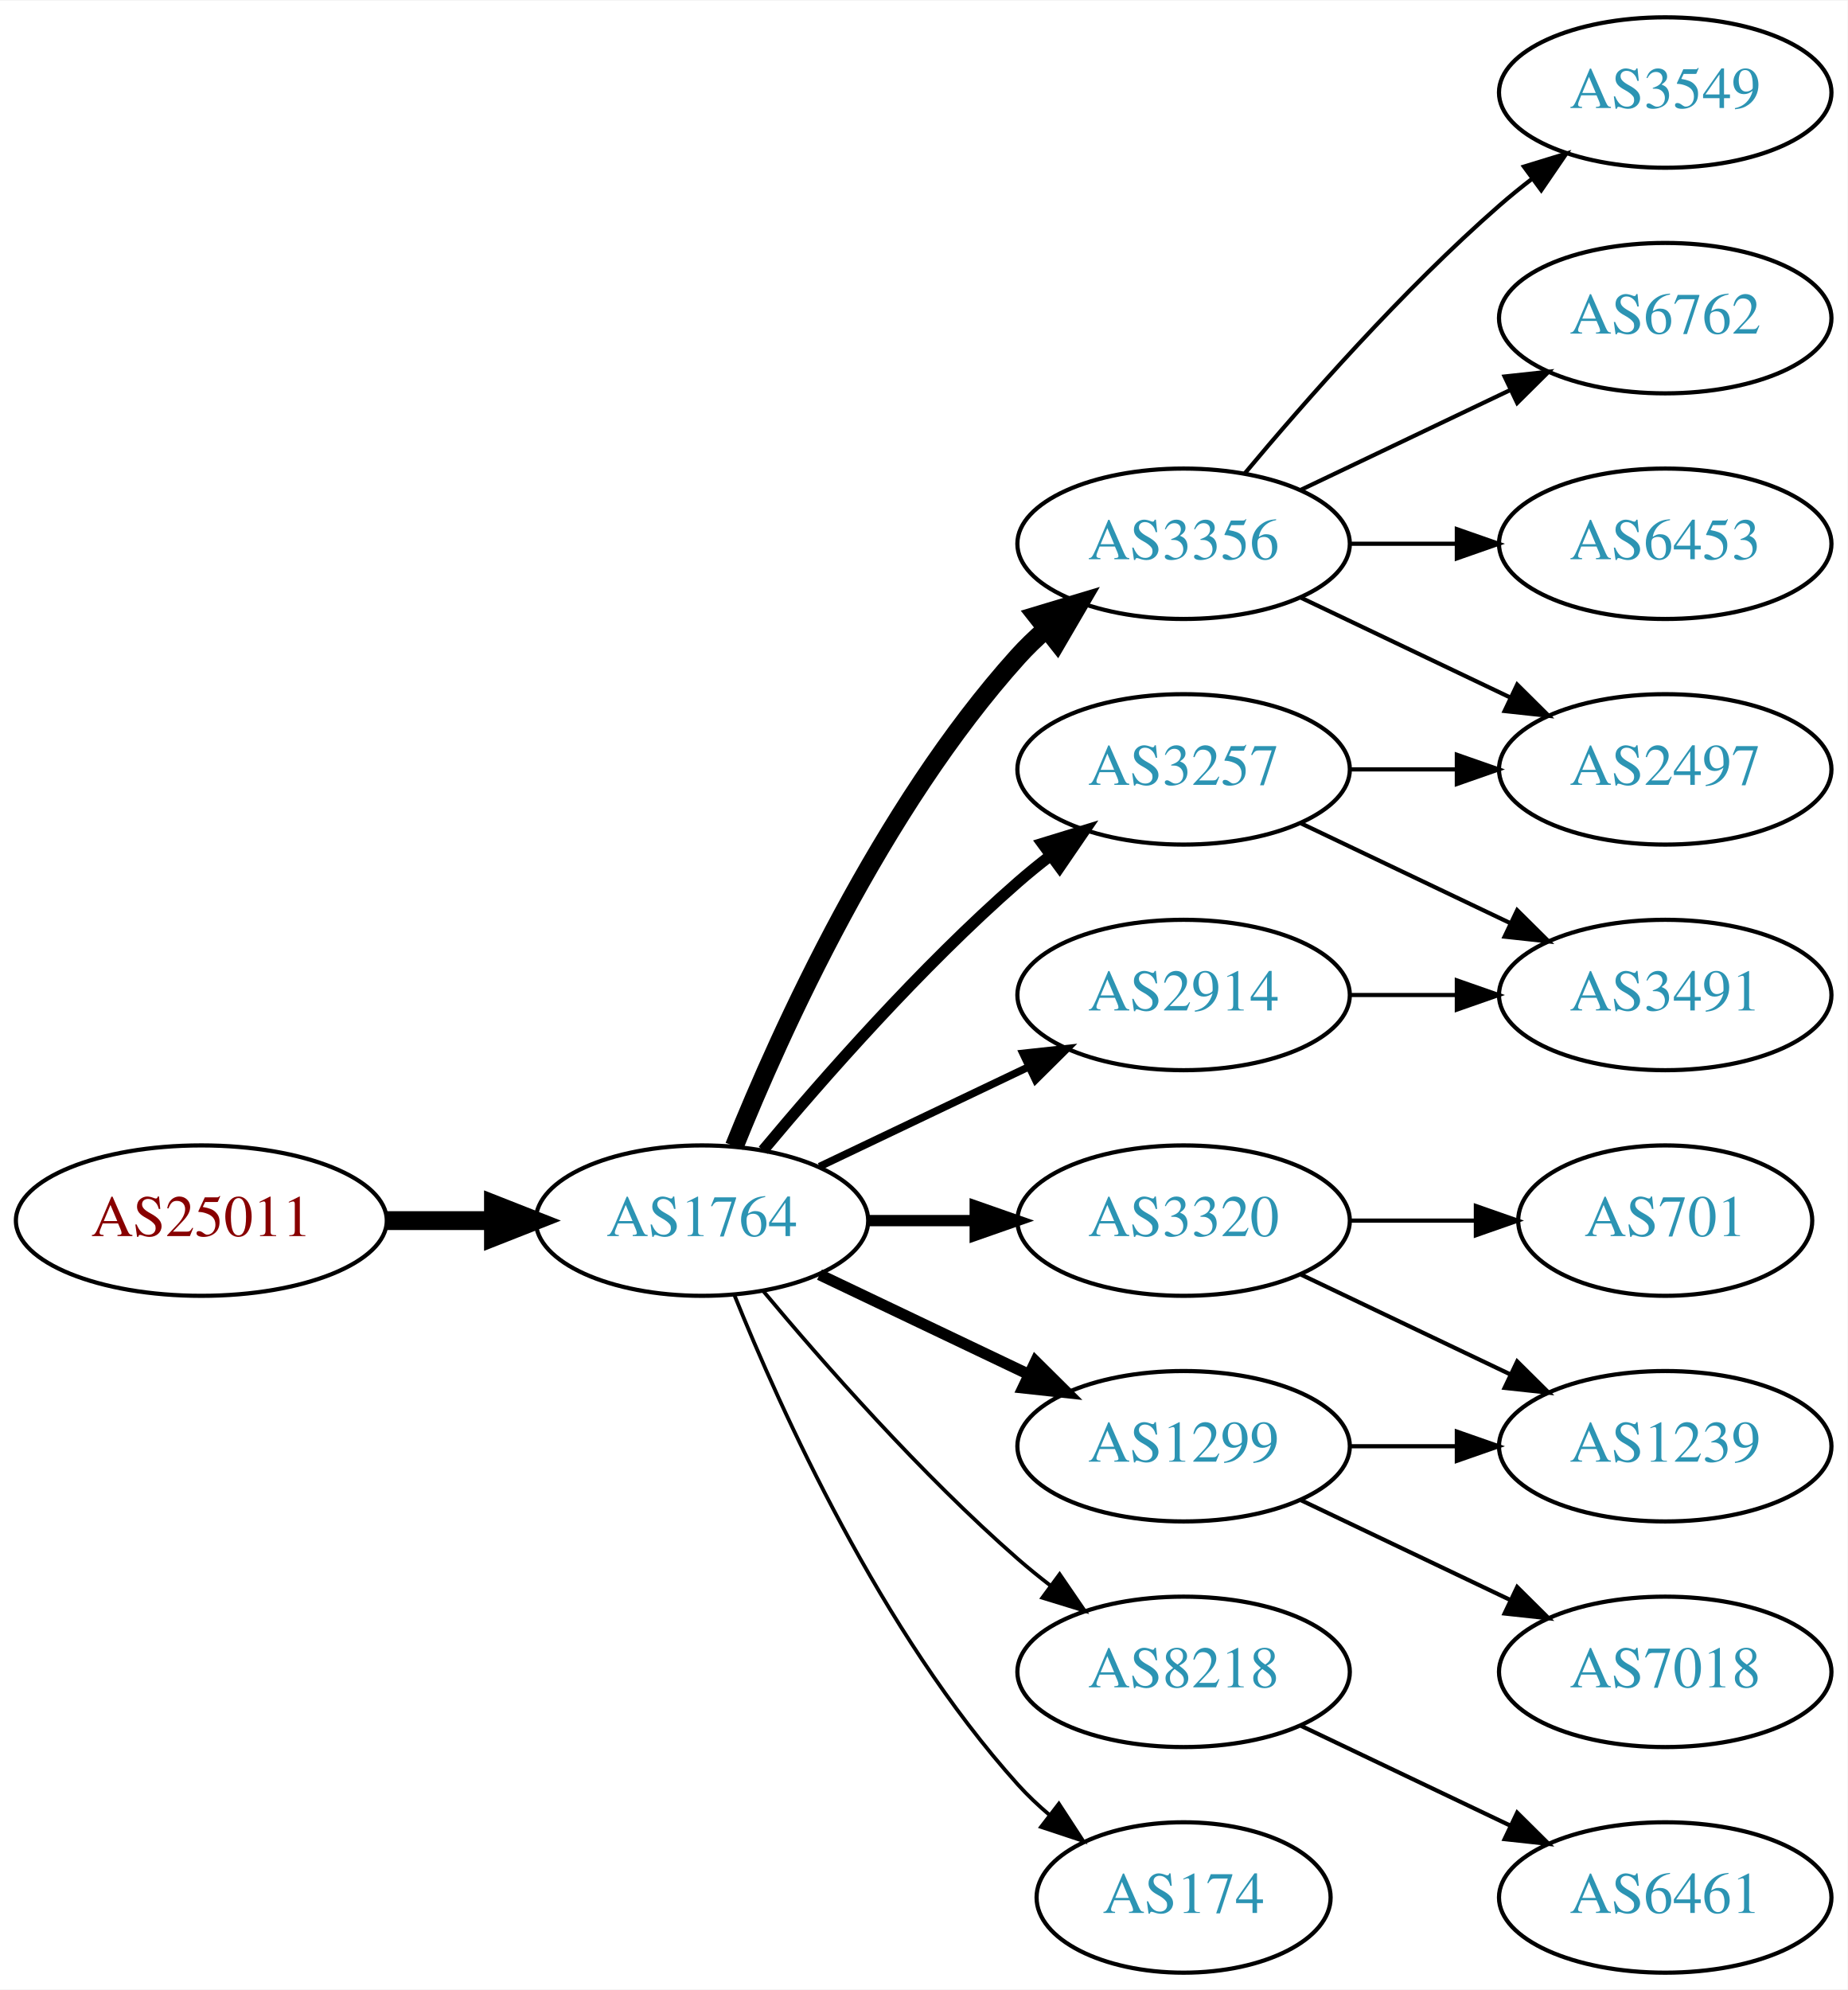
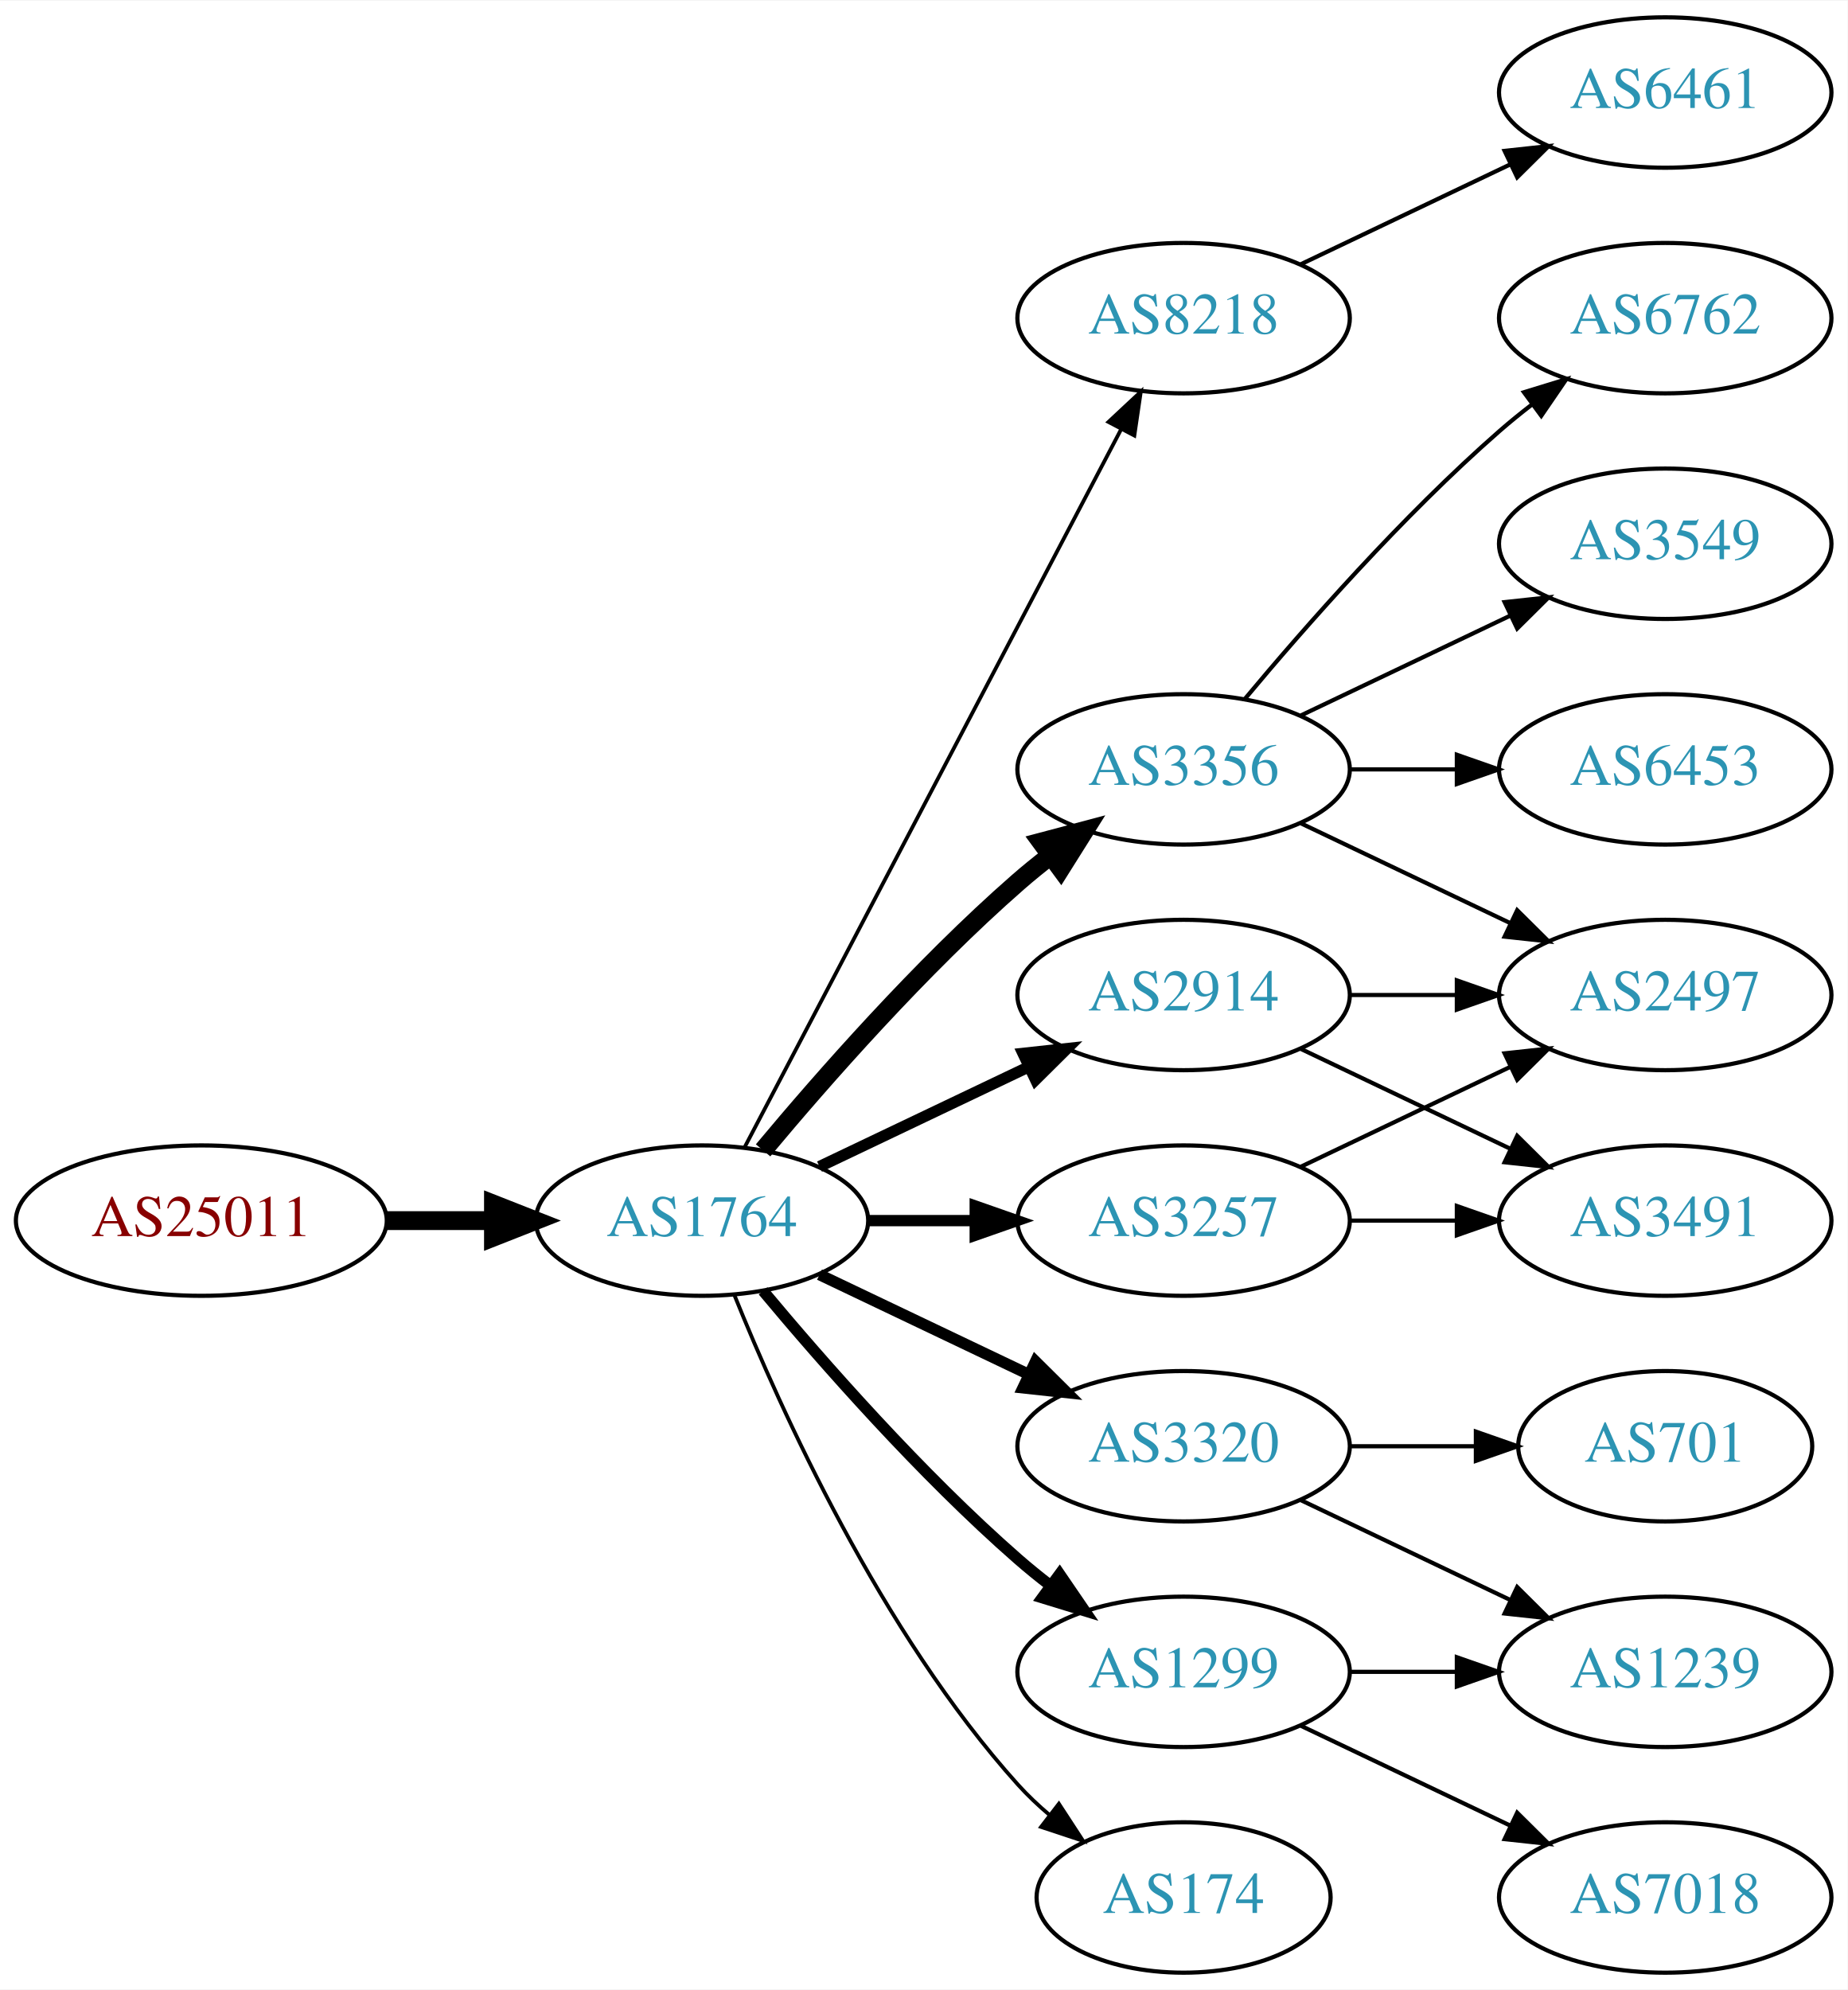
<svg xmlns="http://www.w3.org/2000/svg" xmlns:xlink="http://www.w3.org/1999/xlink" width="442pt" height="476pt" viewBox="0.00 0.00 442.27 476.00">
  <g id="graph0" class="graph" transform="scale(1 1) rotate(0) translate(4 472)">
    <polygon fill="white" stroke="none" points="-4,4 -4,-472 438.271,-472 438.271,4 -4,4" />
    <g id="node1" class="node">
      <g id="a_node1">
        <a xlink:href="/asn/25011" xlink:title="AS25011 ~ OeBB Infrastruktur AG [AT]">
          <ellipse fill="#ffffff" stroke="black" cx="44.196" cy="-180" rx="44.393" ry="18" />
          <text text-anchor="middle" x="44.196" y="-176.3" font-family="Times,serif" font-size="14.00" fill="#880000">AS25011</text>
        </a>
      </g>
    </g>
    <g id="node2" class="node">
      <g id="a_node2">
        <a xlink:href="/asn/1764" xlink:title="AS1764 ~ NEXTLAYER-AS [AT]">
          <ellipse fill="#ffffff" stroke="black" cx="164.039" cy="-180" rx="39.794" ry="18" />
          <text text-anchor="middle" x="164.039" y="-176.3" font-family="Times,serif" font-size="14.00" fill="#2c94b3">AS1764</text>
        </a>
      </g>
    </g>
    <g id="edge1" class="edge">
      <path fill="none" stroke="black" stroke-width="4.5" d="M88.407,-180C96.72,-180 105.482,-180 113.965,-180" />
      <polygon fill="black" stroke="black" stroke-width="4.5" points="114.123,-183.938 124.123,-180 114.123,-176.063 114.123,-183.938" />
    </g>
    <g id="node3" class="node">
      <g id="a_node3">
-         <a xlink:href="/asn/3356" xlink:title="AS3356 ~ Level 3 Parent, LLC [US]">
-           <ellipse fill="#ffffff" stroke="black" cx="279.332" cy="-342" rx="39.794" ry="18" />
-           <text text-anchor="middle" x="279.332" y="-338.3" font-family="Times,serif" font-size="14.00" fill="#2c94b3">AS3356</text>
+         <a xlink:href="/asn/8218" xlink:title="AS8218 ~ legacy Neotelecoms [FR]">
+           <ellipse fill="#ffffff" stroke="black" cx="279.332" cy="-396" rx="39.794" ry="18" />
+           <text text-anchor="middle" x="279.332" y="-392.3" font-family="Times,serif" font-size="14.00" fill="#2c94b3">AS8218</text>
        </a>
      </g>
    </g>
    <g id="edge2" class="edge">
-       <path fill="none" stroke="black" stroke-width="4.5" d="M171.786,-197.787C182.837,-225.243 206.891,-278.578 239.685,-315 241.688,-317.224 243.906,-319.363 246.239,-321.397" />
-       <polygon fill="black" stroke="black" stroke-width="4.5" points="244.166,-324.777 254.458,-327.873 249.04,-318.591 244.166,-324.777" />
+       <path fill="none" stroke="black" stroke-width="0.9" d="M174.31,-197.676C194.151,-235.505 240.829,-324.499 264.316,-369.278" />
+       <polygon fill="black" stroke="black" stroke-width="0.9" points="261.347,-371.152 269.091,-378.383 267.546,-367.901 261.347,-371.152" />
    </g>
    <g id="node4" class="node">
      <g id="a_node4">
+         <a xlink:href="/asn/3356" xlink:title="AS3356 ~ Level 3 Parent, LLC [US]">
+           <ellipse fill="#ffffff" stroke="black" cx="279.332" cy="-288" rx="39.794" ry="18" />
+           <text text-anchor="middle" x="279.332" y="-284.3" font-family="Times,serif" font-size="14.00" fill="#2c94b3">AS3356</text>
+         </a>
+       </g>
+     </g>
+     <g id="edge3" class="edge">
+       <path fill="none" stroke="black" stroke-width="4.5" d="M178.669,-196.817C192.951,-213.929 216.498,-240.745 239.685,-261 242.151,-263.154 244.789,-265.294 247.487,-267.372" />
+       <polygon fill="black" stroke="black" stroke-width="4.5" points="245.252,-270.616 255.641,-273.37 249.919,-264.273 245.252,-270.616" />
+     </g>
+     <g id="node5" class="node">
+       <g id="a_node5">
        <a xlink:href="/asn/1299" xlink:title="AS1299 ~ Telia Carrier [EU]">
+           <ellipse fill="#ffffff" stroke="black" cx="279.332" cy="-72" rx="39.794" ry="18" />
+           <text text-anchor="middle" x="279.332" y="-68.3" font-family="Times,serif" font-size="14.00" fill="#2c94b3">AS1299</text>
+         </a>
+       </g>
+     </g>
+     <g id="edge4" class="edge">
+       <path fill="none" stroke="black" stroke-width="2.7" d="M178.669,-163.183C192.951,-146.071 216.498,-119.255 239.685,-99 242.151,-96.846 244.789,-94.706 247.487,-92.628" />
+       <polygon fill="black" stroke="black" stroke-width="2.7" points="249.66,-95.375 255.641,-86.63 245.512,-89.736 249.66,-95.375" />
+     </g>
+     <g id="node6" class="node">
+       <g id="a_node6">
+         <a xlink:href="/asn/3320" xlink:title="AS3320 ~ DTAG [DE]">
          <ellipse fill="#ffffff" stroke="black" cx="279.332" cy="-126" rx="39.794" ry="18" />
-           <text text-anchor="middle" x="279.332" y="-122.3" font-family="Times,serif" font-size="14.00" fill="#2c94b3">AS1299</text>
-         </a>
-       </g>
-     </g>
-     <g id="edge3" class="edge">
+           <text text-anchor="middle" x="279.332" y="-122.3" font-family="Times,serif" font-size="14.00" fill="#2c94b3">AS3320</text>
+         </a>
+       </g>
+     </g>
+     <g id="edge5" class="edge">
      <path fill="none" stroke="black" stroke-width="2.7" d="M192.175,-167.066C207.169,-159.919 225.99,-150.948 242.213,-143.215" />
      <polygon fill="black" stroke="black" stroke-width="2.7" points="243.895,-146.291 251.417,-138.829 240.884,-139.972 243.895,-146.291" />
    </g>
-     <g id="node5" class="node">
-       <g id="a_node5">
-         <a xlink:href="/asn/3320" xlink:title="AS3320 ~ DTAG [DE]">
+     <g id="node7" class="node">
+       <g id="a_node7">
+         <a xlink:href="/asn/174" xlink:title="AS174 ~ Cogent Communications [US]">
+           <ellipse fill="#ffffff" stroke="black" cx="279.332" cy="-18" rx="35.194" ry="18" />
+           <text text-anchor="middle" x="279.332" y="-14.3" font-family="Times,serif" font-size="14.00" fill="#2c94b3">AS174</text>
+         </a>
+       </g>
+     </g>
+     <g id="edge6" class="edge">
+       <path fill="none" stroke="black" stroke-width="0.9" d="M171.786,-162.213C182.837,-134.757 206.891,-81.422 239.685,-45 242.001,-42.428 244.606,-39.969 247.341,-37.657" />
+       <polygon fill="black" stroke="black" stroke-width="0.9" points="249.479,-40.428 255.264,-31.552 245.207,-34.883 249.479,-40.428" />
+     </g>
+     <g id="node8" class="node">
+       <g id="a_node8">
+         <a xlink:href="/asn/3257" xlink:title="AS3257 ~ GTT [DE]">
          <ellipse fill="#ffffff" stroke="black" cx="279.332" cy="-180" rx="39.794" ry="18" />
-           <text text-anchor="middle" x="279.332" y="-176.3" font-family="Times,serif" font-size="14.00" fill="#2c94b3">AS3320</text>
-         </a>
-       </g>
-     </g>
-     <g id="edge4" class="edge">
+           <text text-anchor="middle" x="279.332" y="-176.3" font-family="Times,serif" font-size="14.00" fill="#2c94b3">AS3257</text>
+         </a>
+       </g>
+     </g>
+     <g id="edge7" class="edge">
      <path fill="none" stroke="black" stroke-width="2.7" d="M203.711,-180C211.914,-180 220.678,-180 229.21,-180" />
      <polygon fill="black" stroke="black" stroke-width="2.7" points="229.449,-183.5 239.449,-180 229.449,-176.5 229.449,-183.5" />
    </g>
-     <g id="node6" class="node">
-       <g id="a_node6">
+     <g id="node9" class="node">
+       <g id="a_node9">
        <a xlink:href="/asn/2914" xlink:title="AS2914 ~ NTT America, Inc. [US]">
          <ellipse fill="#ffffff" stroke="black" cx="279.332" cy="-234" rx="39.794" ry="18" />
          <text text-anchor="middle" x="279.332" y="-230.3" font-family="Times,serif" font-size="14.00" fill="#2c94b3">AS2914</text>
        </a>
      </g>
    </g>
-     <g id="edge5" class="edge">
-       <path fill="none" stroke="black" stroke-width="1.8" d="M192.175,-192.934C207.169,-200.081 225.99,-209.052 242.213,-216.785" />
-       <polygon fill="black" stroke="black" stroke-width="1.8" points="240.884,-220.028 251.417,-221.171 243.895,-213.709 240.884,-220.028" />
-     </g>
-     <g id="node7" class="node">
-       <g id="a_node7">
-         <a xlink:href="/asn/3257" xlink:title="AS3257 ~ GTT [DE]">
-           <ellipse fill="#ffffff" stroke="black" cx="279.332" cy="-288" rx="39.794" ry="18" />
-           <text text-anchor="middle" x="279.332" y="-284.3" font-family="Times,serif" font-size="14.00" fill="#2c94b3">AS3257</text>
-         </a>
-       </g>
-     </g>
-     <g id="edge6" class="edge">
-       <path fill="none" stroke="black" stroke-width="2.7" d="M178.669,-196.817C192.951,-213.929 216.498,-240.745 239.685,-261 242.151,-263.154 244.789,-265.294 247.487,-267.372" />
-       <polygon fill="black" stroke="black" stroke-width="2.7" points="245.512,-270.264 255.641,-273.37 249.66,-264.625 245.512,-270.264" />
-     </g>
-     <g id="node8" class="node">
-       <g id="a_node8">
-         <a xlink:href="/asn/8218" xlink:title="AS8218 ~ legacy Neotelecoms [FR]">
-           <ellipse fill="#ffffff" stroke="black" cx="279.332" cy="-72" rx="39.794" ry="18" />
-           <text text-anchor="middle" x="279.332" y="-68.3" font-family="Times,serif" font-size="14.00" fill="#2c94b3">AS8218</text>
-         </a>
-       </g>
-     </g>
-     <g id="edge7" class="edge">
-       <path fill="none" stroke="black" stroke-width="0.9" d="M178.669,-163.183C192.951,-146.071 216.498,-119.255 239.685,-99 242.151,-96.846 244.789,-94.706 247.487,-92.628" />
-       <polygon fill="black" stroke="black" stroke-width="0.9" points="249.66,-95.375 255.641,-86.63 245.512,-89.736 249.66,-95.375" />
-     </g>
-     <g id="node9" class="node">
-       <g id="a_node9">
-         <a xlink:href="/asn/174" xlink:title="AS174 ~ Cogent Communications [US]">
-           <ellipse fill="#ffffff" stroke="black" cx="279.332" cy="-18" rx="35.194" ry="18" />
-           <text text-anchor="middle" x="279.332" y="-14.3" font-family="Times,serif" font-size="14.00" fill="#2c94b3">AS174</text>
-         </a>
-       </g>
-     </g>
    <g id="edge8" class="edge">
-       <path fill="none" stroke="black" stroke-width="0.9" d="M171.786,-162.213C182.837,-134.757 206.891,-81.422 239.685,-45 242.001,-42.428 244.606,-39.969 247.341,-37.657" />
-       <polygon fill="black" stroke="black" stroke-width="0.9" points="249.479,-40.428 255.264,-31.552 245.207,-34.883 249.479,-40.428" />
+       <path fill="none" stroke="black" stroke-width="2.7" d="M192.175,-192.934C207.169,-200.081 225.99,-209.052 242.213,-216.785" />
+       <polygon fill="black" stroke="black" stroke-width="2.7" points="240.884,-220.028 251.417,-221.171 243.895,-213.709 240.884,-220.028" />
    </g>
    <g id="node10" class="node">
      <g id="a_node10">
-         <a xlink:href="/asn/3549" xlink:title="AS3549 ~ Level 3 Parent, LLC [US]">
+         <a xlink:href="/asn/6461" xlink:title="AS6461 ~ Zayo Bandwidth [US]">
          <ellipse fill="#ffffff" stroke="black" cx="394.625" cy="-450" rx="39.794" ry="18" />
-           <text text-anchor="middle" x="394.625" y="-446.3" font-family="Times,serif" font-size="14.00" fill="#2c94b3">AS3549</text>
+           <text text-anchor="middle" x="394.625" y="-446.3" font-family="Times,serif" font-size="14.00" fill="#2c94b3">AS6461</text>
        </a>
      </g>
    </g>
    <g id="edge9" class="edge">
-       <path fill="none" stroke="black" d="M293.962,-358.817C308.244,-375.929 331.791,-402.745 354.978,-423 357.444,-425.154 360.082,-427.294 362.78,-429.372" />
-       <polygon fill="black" stroke="black" points="360.805,-432.264 370.934,-435.37 364.953,-426.625 360.805,-432.264" />
+       <path fill="none" stroke="black" d="M307.468,-408.934C322.462,-416.081 341.283,-425.052 357.506,-432.785" />
+       <polygon fill="black" stroke="black" points="356.177,-436.028 366.71,-437.171 359.188,-429.709 356.177,-436.028" />
    </g>
    <g id="node11" class="node">
      <g id="a_node11">
        <a xlink:href="/asn/6762" xlink:title="AS6762 ~ TELECOM ITALIA SPARKLE S.p.A. [IT]">
          <ellipse fill="#ffffff" stroke="black" cx="394.625" cy="-396" rx="39.794" ry="18" />
          <text text-anchor="middle" x="394.625" y="-392.3" font-family="Times,serif" font-size="14.00" fill="#2c94b3">AS6762</text>
        </a>
      </g>
    </g>
    <g id="edge10" class="edge">
-       <path fill="none" stroke="black" d="M307.468,-354.934C322.462,-362.081 341.283,-371.052 357.506,-378.785" />
-       <polygon fill="black" stroke="black" points="356.177,-382.028 366.71,-383.171 359.188,-375.709 356.177,-382.028" />
+       <path fill="none" stroke="black" d="M293.962,-304.817C308.244,-321.929 331.791,-348.745 354.978,-369 357.444,-371.154 360.082,-373.294 362.78,-375.372" />
+       <polygon fill="black" stroke="black" points="360.805,-378.264 370.934,-381.37 364.953,-372.625 360.805,-378.264" />
    </g>
    <g id="node12" class="node">
      <g id="a_node12">
-         <a xlink:href="/asn/6453" xlink:title="AS6453 ~ TATA COMMUNICATIONS (AMERICA) INC [US]">
+         <a xlink:href="/asn/3549" xlink:title="AS3549 ~ Level 3 Parent, LLC [US]">
          <ellipse fill="#ffffff" stroke="black" cx="394.625" cy="-342" rx="39.794" ry="18" />
-           <text text-anchor="middle" x="394.625" y="-338.3" font-family="Times,serif" font-size="14.00" fill="#2c94b3">AS6453</text>
+           <text text-anchor="middle" x="394.625" y="-338.3" font-family="Times,serif" font-size="14.00" fill="#2c94b3">AS3549</text>
        </a>
      </g>
    </g>
    <g id="edge11" class="edge">
-       <path fill="none" stroke="black" d="M319.004,-342C327.207,-342 335.971,-342 344.503,-342" />
-       <polygon fill="black" stroke="black" points="344.742,-345.5 354.742,-342 344.742,-338.5 344.742,-345.5" />
+       <path fill="none" stroke="black" d="M307.468,-300.934C322.462,-308.081 341.283,-317.052 357.506,-324.785" />
+       <polygon fill="black" stroke="black" points="356.177,-328.028 366.71,-329.171 359.188,-321.709 356.177,-328.028" />
    </g>
    <g id="node13" class="node">
      <g id="a_node13">
        <a xlink:href="/asn/2497" xlink:title="AS2497 ~ Internet Initiative Japan Inc. [JP]">
-           <ellipse fill="#ffffff" stroke="black" cx="394.625" cy="-288" rx="39.794" ry="18" />
-           <text text-anchor="middle" x="394.625" y="-284.3" font-family="Times,serif" font-size="14.00" fill="#2c94b3">AS2497</text>
+           <ellipse fill="#ffffff" stroke="black" cx="394.625" cy="-234" rx="39.794" ry="18" />
+           <text text-anchor="middle" x="394.625" y="-230.3" font-family="Times,serif" font-size="14.00" fill="#2c94b3">AS2497</text>
        </a>
      </g>
    </g>
    <g id="edge12" class="edge">
-       <path fill="none" stroke="black" d="M307.468,-329.066C322.462,-321.919 341.283,-312.948 357.506,-305.215" />
-       <polygon fill="black" stroke="black" points="359.188,-308.291 366.71,-300.829 356.177,-301.972 359.188,-308.291" />
+       <path fill="none" stroke="black" d="M307.468,-275.066C322.462,-267.919 341.283,-258.948 357.506,-251.215" />
+       <polygon fill="black" stroke="black" points="359.188,-254.291 366.71,-246.829 356.177,-247.972 359.188,-254.291" />
    </g>
    <g id="node14" class="node">
      <g id="a_node14">
-         <a xlink:href="/asn/1239" xlink:title="AS1239 ~ Sprint [US]">
-           <ellipse fill="#ffffff" stroke="black" cx="394.625" cy="-126" rx="39.794" ry="18" />
-           <text text-anchor="middle" x="394.625" y="-122.3" font-family="Times,serif" font-size="14.00" fill="#2c94b3">AS1239</text>
+         <a xlink:href="/asn/6453" xlink:title="AS6453 ~ TATA COMMUNICATIONS (AMERICA) INC [US]">
+           <ellipse fill="#ffffff" stroke="black" cx="394.625" cy="-288" rx="39.794" ry="18" />
+           <text text-anchor="middle" x="394.625" y="-284.3" font-family="Times,serif" font-size="14.00" fill="#2c94b3">AS6453</text>
        </a>
      </g>
    </g>
    <g id="edge13" class="edge">
-       <path fill="none" stroke="black" d="M319.004,-126C327.207,-126 335.971,-126 344.503,-126" />
-       <polygon fill="black" stroke="black" points="344.742,-129.5 354.742,-126 344.742,-122.5 344.742,-129.5" />
+       <path fill="none" stroke="black" d="M319.004,-288C327.207,-288 335.971,-288 344.503,-288" />
+       <polygon fill="black" stroke="black" points="344.742,-291.5 354.742,-288 344.742,-284.5 344.742,-291.5" />
    </g>
    <g id="node15" class="node">
      <g id="a_node15">
+         <a xlink:href="/asn/1239" xlink:title="AS1239 ~ Sprint [US]">
+           <ellipse fill="#ffffff" stroke="black" cx="394.625" cy="-72" rx="39.794" ry="18" />
+           <text text-anchor="middle" x="394.625" y="-68.3" font-family="Times,serif" font-size="14.00" fill="#2c94b3">AS1239</text>
+         </a>
+       </g>
+     </g>
+     <g id="edge14" class="edge">
+       <path fill="none" stroke="black" d="M319.004,-72C327.207,-72 335.971,-72 344.503,-72" />
+       <polygon fill="black" stroke="black" points="344.742,-75.5 354.742,-72 344.742,-68.5 344.742,-75.5" />
+     </g>
+     <g id="node16" class="node">
+       <g id="a_node16">
        <a xlink:href="/asn/7018" xlink:title="AS7018 ~ AT&amp;T Services, Inc. [US]">
-           <ellipse fill="#ffffff" stroke="black" cx="394.625" cy="-72" rx="39.794" ry="18" />
-           <text text-anchor="middle" x="394.625" y="-68.3" font-family="Times,serif" font-size="14.00" fill="#2c94b3">AS7018</text>
-         </a>
-       </g>
-     </g>
-     <g id="edge14" class="edge">
+           <ellipse fill="#ffffff" stroke="black" cx="394.625" cy="-18" rx="39.794" ry="18" />
+           <text text-anchor="middle" x="394.625" y="-14.3" font-family="Times,serif" font-size="14.00" fill="#2c94b3">AS7018</text>
+         </a>
+       </g>
+     </g>
+     <g id="edge15" class="edge">
+       <path fill="none" stroke="black" d="M307.468,-59.066C322.462,-51.919 341.283,-42.948 357.506,-35.215" />
+       <polygon fill="black" stroke="black" points="359.188,-38.291 366.71,-30.829 356.177,-31.972 359.188,-38.291" />
+     </g>
+     <g id="edge16" class="edge">
      <path fill="none" stroke="black" d="M307.468,-113.066C322.462,-105.919 341.283,-96.948 357.506,-89.215" />
      <polygon fill="black" stroke="black" points="359.188,-92.291 366.71,-84.829 356.177,-85.972 359.188,-92.291" />
    </g>
-     <g id="edge16" class="edge">
-       <path fill="none" stroke="black" d="M307.468,-167.066C322.462,-159.919 341.283,-150.948 357.506,-143.215" />
-       <polygon fill="black" stroke="black" points="359.188,-146.291 366.71,-138.829 356.177,-139.972 359.188,-146.291" />
-     </g>
-     <g id="node16" class="node">
-       <g id="a_node16">
-         <a xlink:href="/asn/701" xlink:title="AS701 ~ UUNET [US]">
-           <ellipse fill="#ffffff" stroke="black" cx="394.625" cy="-180" rx="35.194" ry="18" />
-           <text text-anchor="middle" x="394.625" y="-176.3" font-family="Times,serif" font-size="14.00" fill="#2c94b3">AS701</text>
-         </a>
-       </g>
-     </g>
-     <g id="edge15" class="edge">
-       <path fill="none" stroke="black" d="M319.004,-180C328.709,-180 339.2,-180 349.163,-180" />
-       <polygon fill="black" stroke="black" points="349.299,-183.5 359.299,-180 349.299,-176.5 349.299,-183.5" />
-     </g>
    <g id="node17" class="node">
      <g id="a_node17">
+         <a xlink:href="/asn/701" xlink:title="AS701 ~ UUNET [US]">
+           <ellipse fill="#ffffff" stroke="black" cx="394.625" cy="-126" rx="35.194" ry="18" />
+           <text text-anchor="middle" x="394.625" y="-122.3" font-family="Times,serif" font-size="14.00" fill="#2c94b3">AS701</text>
+         </a>
+       </g>
+     </g>
+     <g id="edge17" class="edge">
+       <path fill="none" stroke="black" d="M319.004,-126C328.709,-126 339.2,-126 349.163,-126" />
+       <polygon fill="black" stroke="black" points="349.299,-129.5 359.299,-126 349.299,-122.5 349.299,-129.5" />
+     </g>
+     <g id="edge18" class="edge">
+       <path fill="none" stroke="black" d="M307.468,-192.934C322.462,-200.081 341.283,-209.052 357.506,-216.785" />
+       <polygon fill="black" stroke="black" points="356.177,-220.028 366.71,-221.171 359.188,-213.709 356.177,-220.028" />
+     </g>
+     <g id="node18" class="node">
+       <g id="a_node18">
        <a xlink:href="/asn/3491" xlink:title="AS3491 ~ PCCW Global, Inc. [US]">
-           <ellipse fill="#ffffff" stroke="black" cx="394.625" cy="-234" rx="39.794" ry="18" />
-           <text text-anchor="middle" x="394.625" y="-230.3" font-family="Times,serif" font-size="14.00" fill="#2c94b3">AS3491</text>
+           <ellipse fill="#ffffff" stroke="black" cx="394.625" cy="-180" rx="39.794" ry="18" />
+           <text text-anchor="middle" x="394.625" y="-176.3" font-family="Times,serif" font-size="14.00" fill="#2c94b3">AS3491</text>
        </a>
      </g>
    </g>
    <g id="edge19" class="edge">
+       <path fill="none" stroke="black" d="M319.004,-180C327.207,-180 335.971,-180 344.503,-180" />
+       <polygon fill="black" stroke="black" points="344.742,-183.5 354.742,-180 344.742,-176.5 344.742,-183.5" />
+     </g>
+     <g id="edge20" class="edge">
      <path fill="none" stroke="black" d="M319.004,-234C327.207,-234 335.971,-234 344.503,-234" />
      <polygon fill="black" stroke="black" points="344.742,-237.5 354.742,-234 344.742,-230.5 344.742,-237.5" />
    </g>
-     <g id="edge18" class="edge">
-       <path fill="none" stroke="black" d="M319.004,-288C327.207,-288 335.971,-288 344.503,-288" />
-       <polygon fill="black" stroke="black" points="344.742,-291.5 354.742,-288 344.742,-284.5 344.742,-291.5" />
-     </g>
-     <g id="edge17" class="edge">
-       <path fill="none" stroke="black" d="M307.468,-275.066C322.462,-267.919 341.283,-258.948 357.506,-251.215" />
-       <polygon fill="black" stroke="black" points="359.188,-254.291 366.71,-246.829 356.177,-247.972 359.188,-254.291" />
-     </g>
-     <g id="node18" class="node">
-       <g id="a_node18">
-         <a xlink:href="/asn/6461" xlink:title="AS6461 ~ Zayo Bandwidth [US]">
-           <ellipse fill="#ffffff" stroke="black" cx="394.625" cy="-18" rx="39.794" ry="18" />
-           <text text-anchor="middle" x="394.625" y="-14.3" font-family="Times,serif" font-size="14.00" fill="#2c94b3">AS6461</text>
-         </a>
-       </g>
-     </g>
-     <g id="edge20" class="edge">
-       <path fill="none" stroke="black" d="M307.468,-59.066C322.462,-51.919 341.283,-42.948 357.506,-35.215" />
-       <polygon fill="black" stroke="black" points="359.188,-38.291 366.71,-30.829 356.177,-31.972 359.188,-38.291" />
+     <g id="edge21" class="edge">
+       <path fill="none" stroke="black" d="M307.468,-221.066C322.462,-213.919 341.283,-204.948 357.506,-197.215" />
+       <polygon fill="black" stroke="black" points="359.188,-200.291 366.71,-192.829 356.177,-193.972 359.188,-200.291" />
    </g>
  </g>
</svg>
